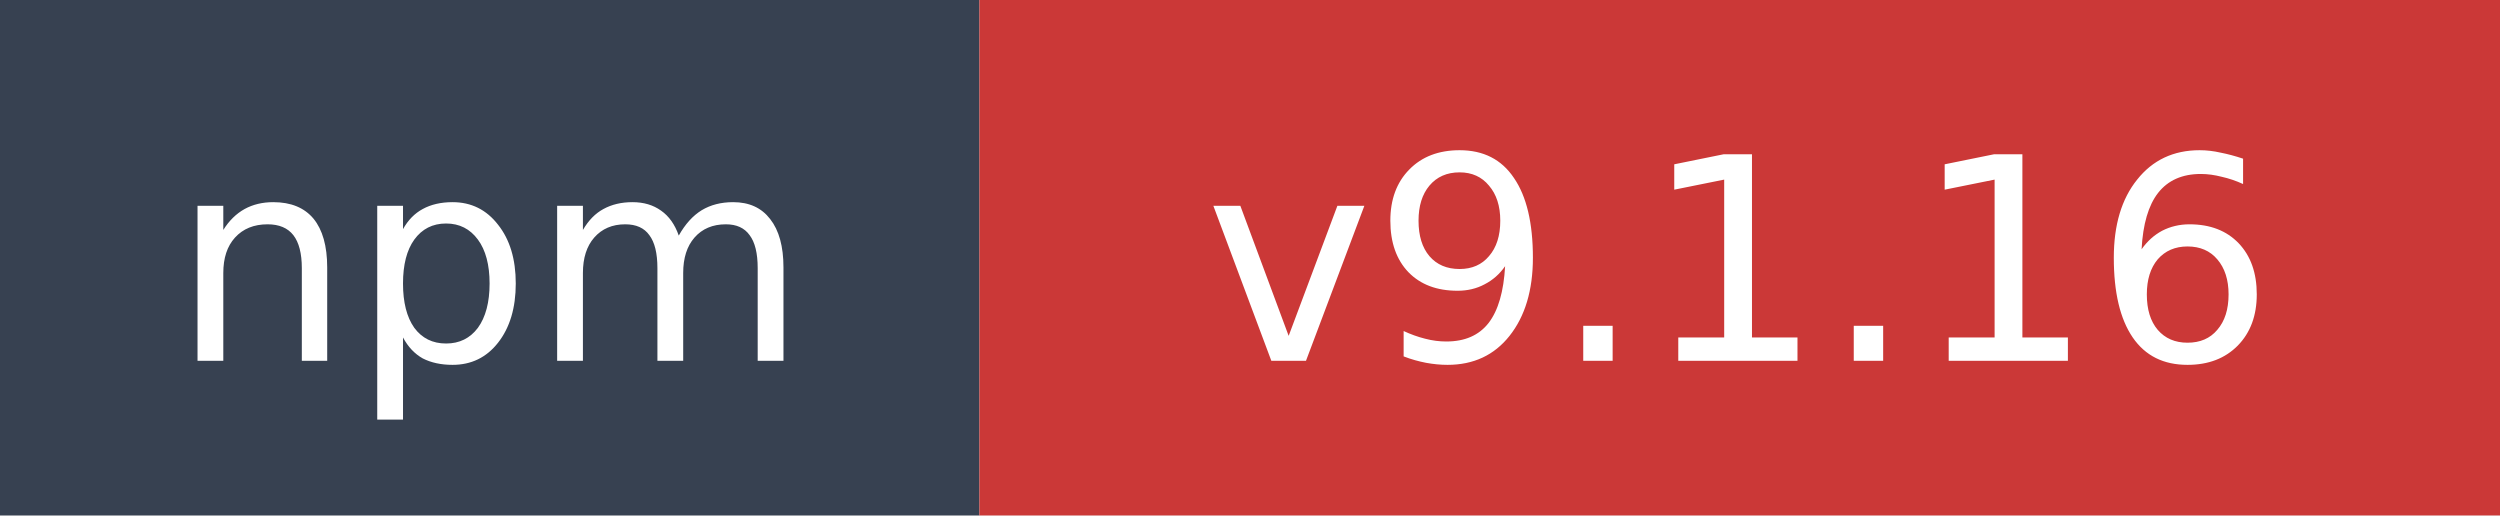
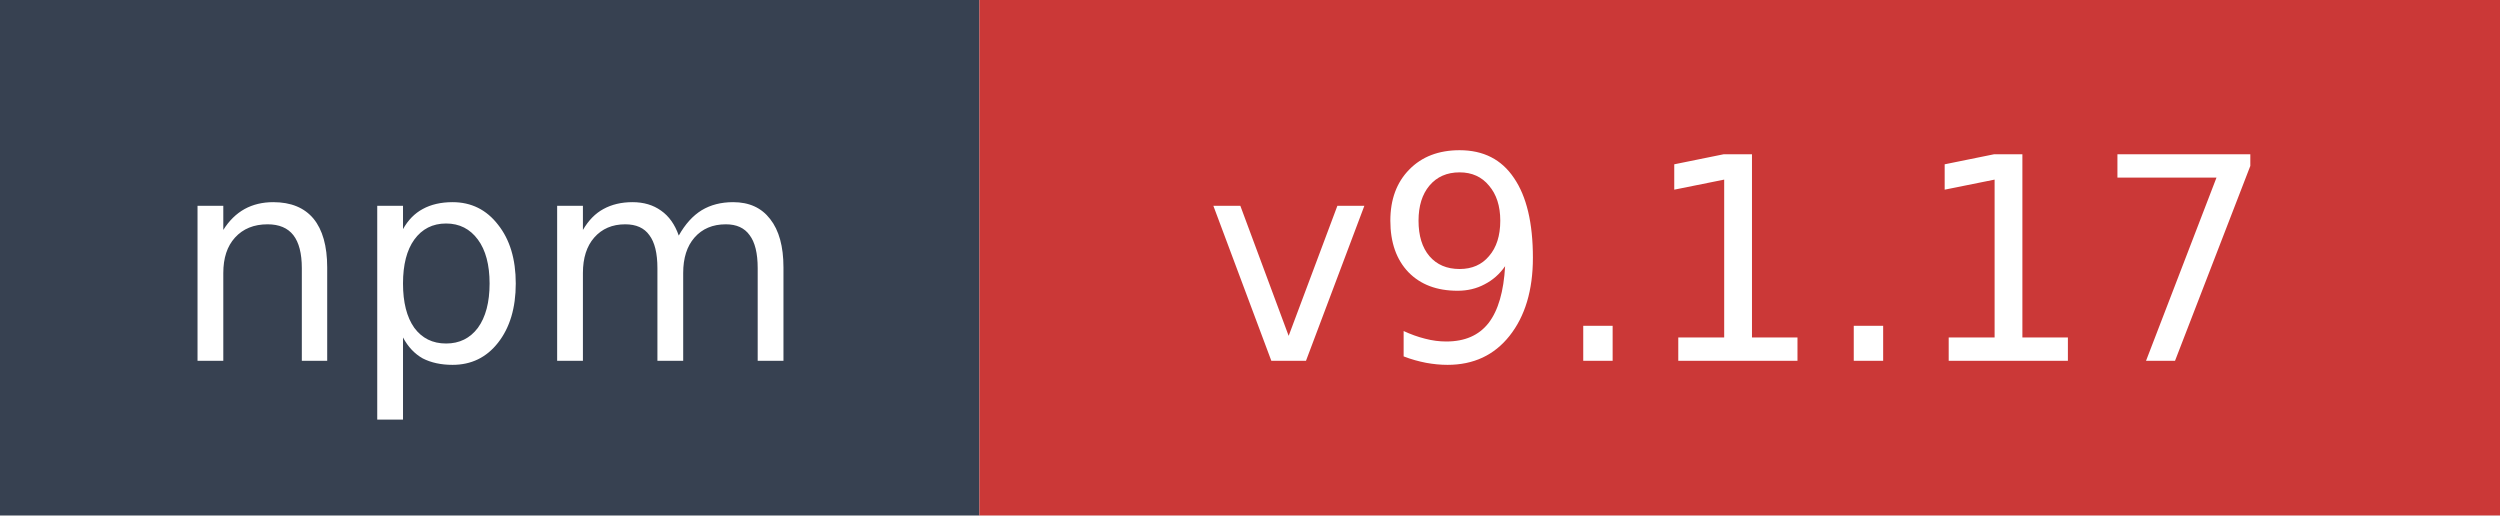
- <svg xmlns="http://www.w3.org/2000/svg" width="97" height="20" role="img" aria-label="npm: v9.1.16">
+ <svg xmlns="http://www.w3.org/2000/svg" width="97" height="20" role="img" aria-label="npm: v9.1.17">
  <rect width="38" height="20" fill="#374151" />
  <rect x="38" width="59" height="20" fill="#cb3837" />
  <text x="19" y="14" fill="#ffffff" font-family="Verdana,Geneva,DejaVu Sans,sans-serif" font-size="11" text-anchor="middle">npm</text>
-   <text x="67.5" y="14" fill="#ffffff" font-family="Verdana,Geneva,DejaVu Sans,sans-serif" font-size="11" text-anchor="middle">v9.1.16</text>
+   <text x="67.5" y="14" fill="#ffffff" font-family="Verdana,Geneva,DejaVu Sans,sans-serif" font-size="11" text-anchor="middle">v9.1.17</text>
</svg>
